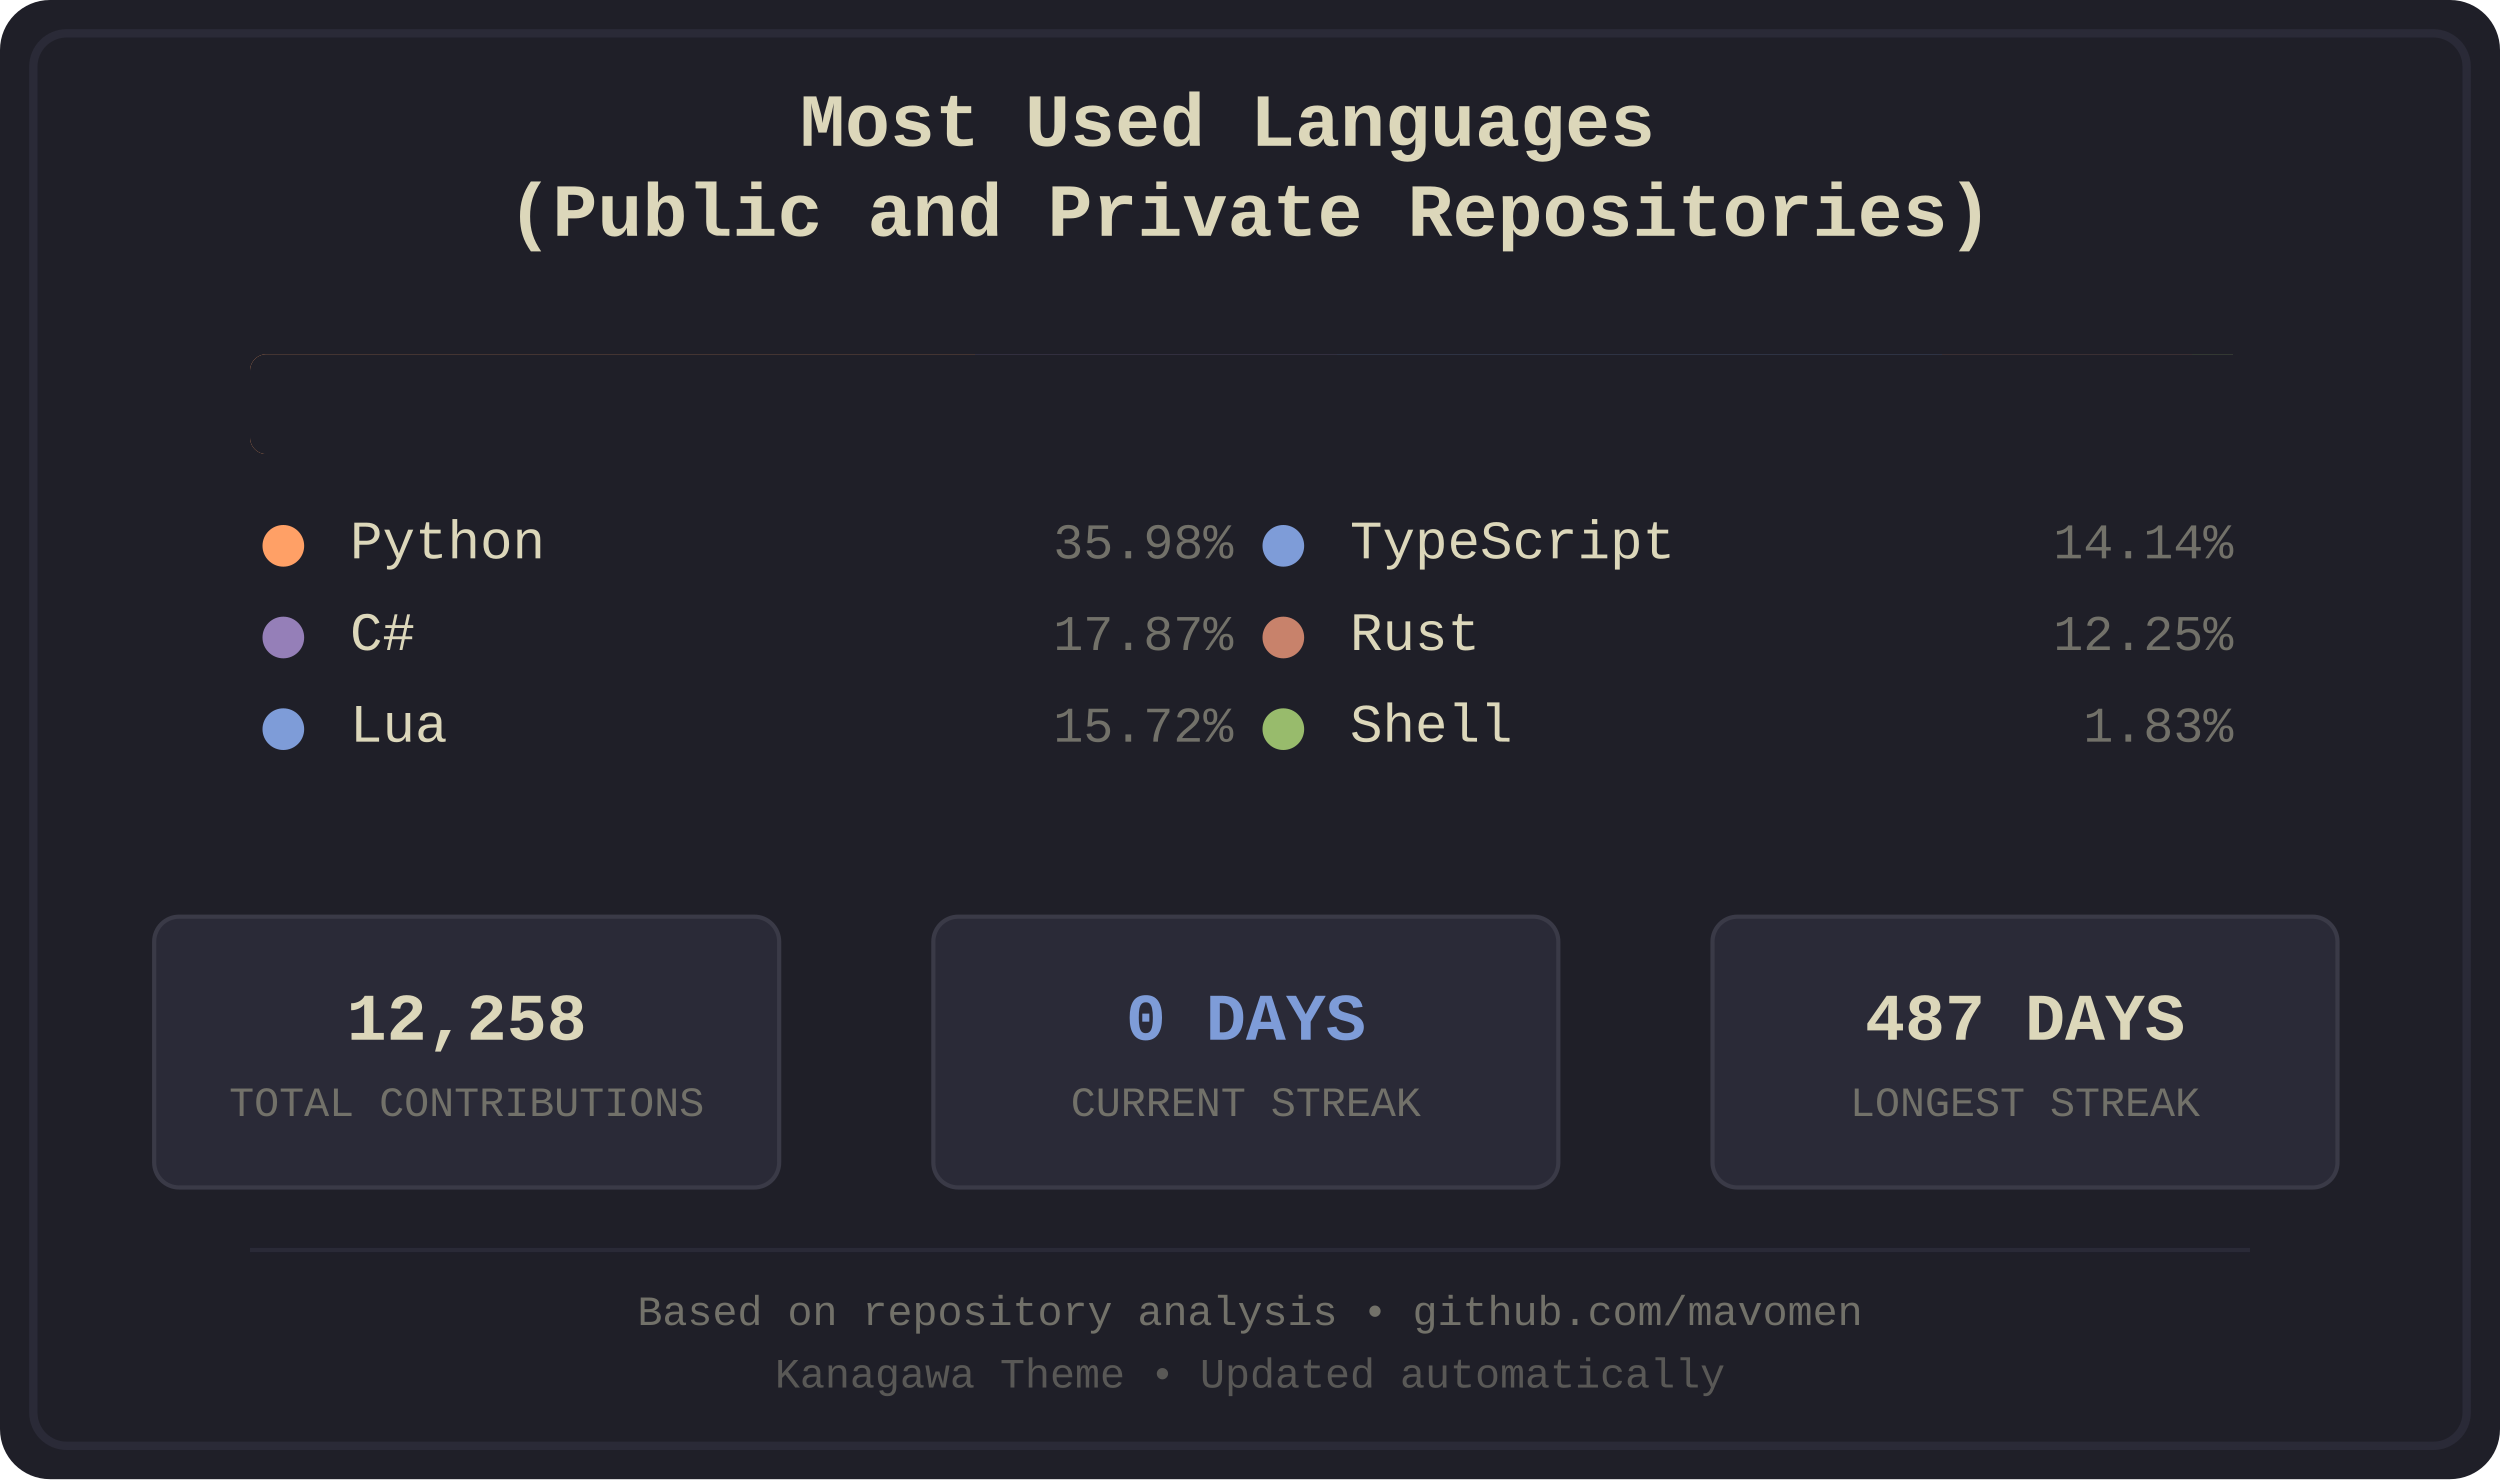
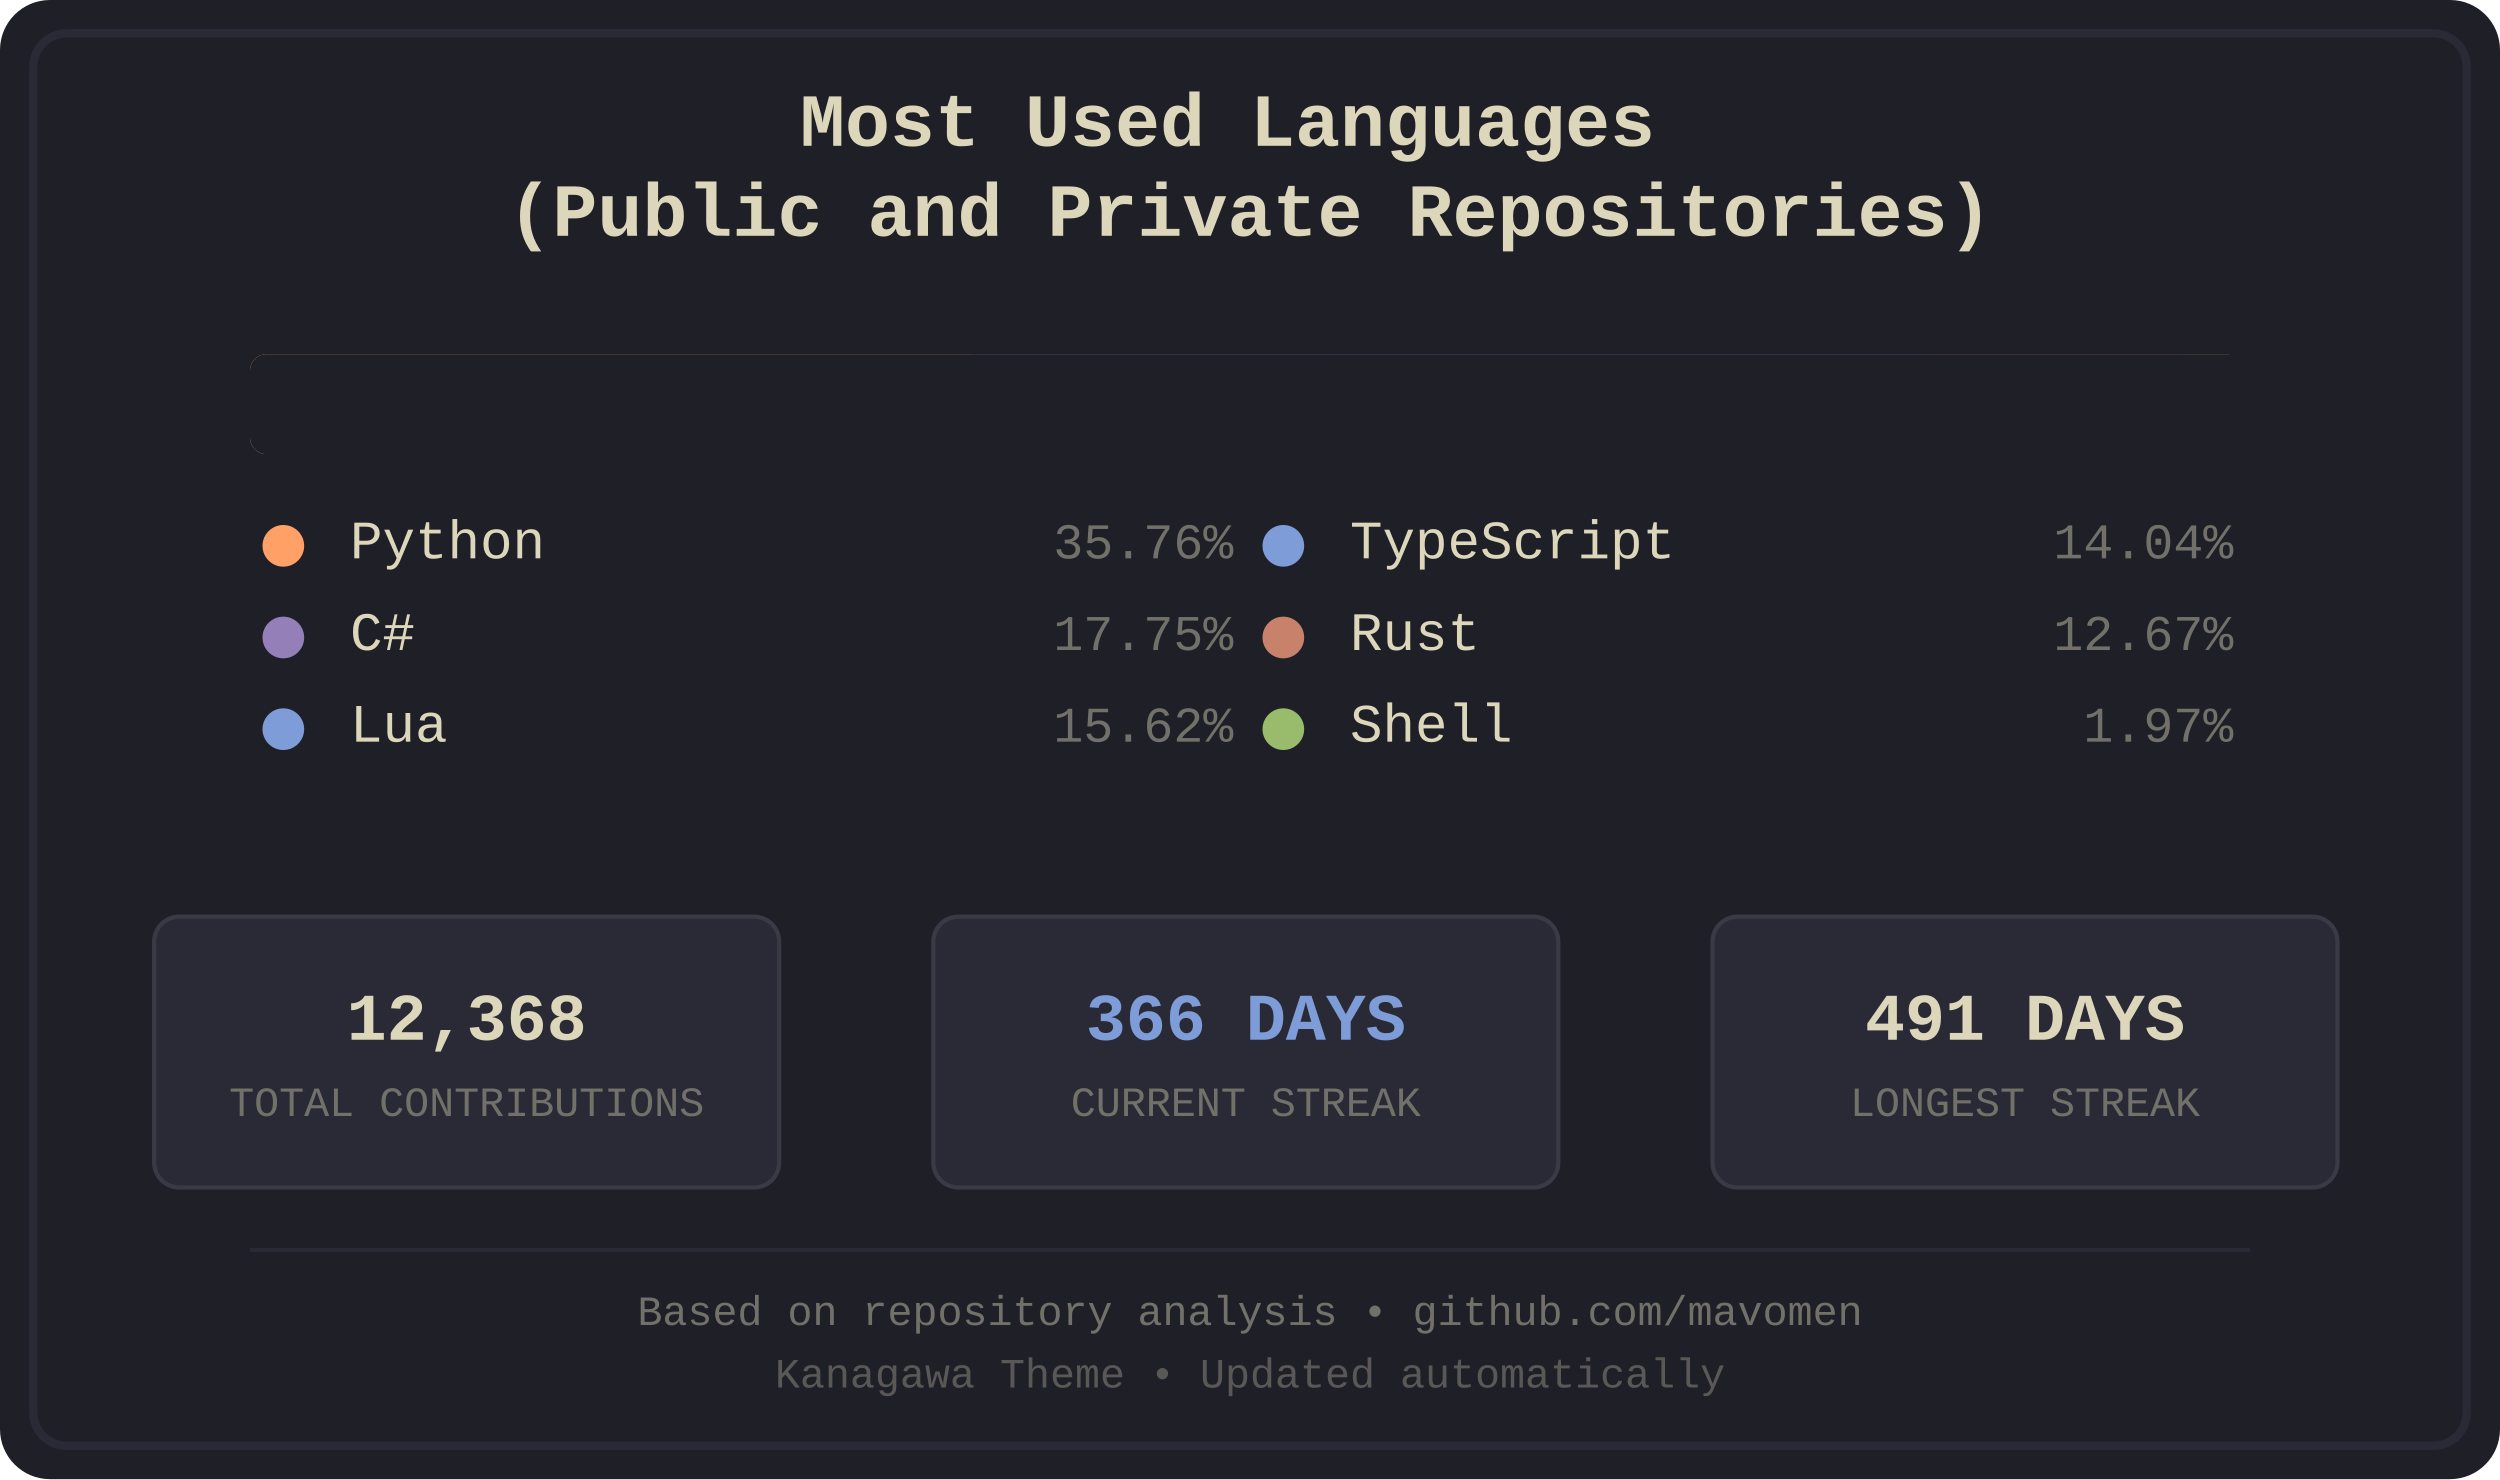
<svg xmlns="http://www.w3.org/2000/svg" width="600" height="355" viewBox="0 0 600 355">
  <defs>
    <style>
.bg-primary { fill: #1f1f28; }
.bg-secondary { fill: #16161d; }
.fg-primary { fill: #dcd7ba; }
.fg-secondary { fill: #727169; }
.border { stroke: #2a2a37; }
.font-title { font-family: 'Courier New', monospace; font-size: 18px; font-weight: bold; }
.font-lang { font-family: 'Courier New', monospace; font-size: 13px; }
.font-percent { font-family: 'Courier New', monospace; font-size: 12px; }
.font-footer { font-family: 'Courier New', monospace; font-size: 10px; }
.stat-box { fill: #2a2a37; stroke: #3a3a47; stroke-width: 1; rx: 6; ry: 6; }
.stat-value { font-family: 'Courier New', monospace; font-size: 16px; font-weight: bold; }
.stat-label { font-family: 'Courier New', monospace; font-size: 10px; }
.python { fill: #ffa066; }
.csharp { fill: #957fb8; }
.lua { fill: #7e9cd8; }
.typescript { fill: #7e9cd8; }
.rust { fill: #c8826b; }
.shell { fill: #98bb6c; }
</style>
    <clipPath id="barClip">
      <rect x="60" y="85" width="480" height="24" rx="4" ry="4" />
    </clipPath>
  </defs>
  <rect width="600" height="355" fill="#1f1f28" rx="12" />
  <rect x="8" y="8" width="584" height="339" fill="none" stroke="#2a2a37" stroke-width="2" rx="8" />
  <text x="300.0" y="35" text-anchor="middle" fill="#dcd7ba" class="font-title">
    <tspan x="300.0" dy="0">Most Used Languages</tspan>
    <tspan x="300.0" dy="1.2em">(Public and Private Repositories)</tspan>
  </text>
  <g id="language-bar" clip-path="url(#barClip)" shape-rendering="crispEdges">
-     <rect x="60" y="85" width="174" height="24" class="python" />
-     <rect x="234" y="85" width="87" height="24" class="csharp" />
-     <rect x="321" y="85" width="76" height="24" class="lua" />
-     <rect x="397" y="85" width="69" height="24" class="typescript" />
-     <rect x="466" y="85" width="60" height="24" class="rust" />
-     <rect x="526" y="85" width="10" height="24" class="shell" />
+     <rect x="60" y="85" width="173" height="24" class="python" />
+     <rect x="233" y="85" width="86" height="24" class="csharp" />
+     <rect x="319" y="85" width="76" height="24" class="lua" />
+     <rect x="395" y="85" width="68" height="24" class="typescript" />
+     <rect x="463" y="85" width="62" height="24" class="rust" />
+     <rect x="525" y="85" width="10" height="24" class="shell" />
  </g>
  <rect x="60" y="85" width="480" height="24" fill="#1f1f28" rx="4">
    <animate attributeName="width" from="480" to="0" dur="1.2s" fill="freeze" />
  </rect>
  <g transform="translate(60.0, 134)">
    <circle cx="8" cy="-3" r="5" class="python" />
    <text x="24" y="0" class="fg-primary font-lang">Python</text>
-     <text x="236.0" y="0" class="fg-secondary font-percent" text-anchor="end">35.98%</text>
+     <text x="236.0" y="0" class="fg-secondary font-percent" text-anchor="end">35.76%</text>
  </g>
  <g transform="translate(60.0, 156)">
    <circle cx="8" cy="-3" r="5" class="csharp" />
    <text x="24" y="0" class="fg-primary font-lang">C#</text>
-     <text x="236.0" y="0" class="fg-secondary font-percent" text-anchor="end">17.87%</text>
+     <text x="236.0" y="0" class="fg-secondary font-percent" text-anchor="end">17.75%</text>
  </g>
  <g transform="translate(60.0, 178)">
    <circle cx="8" cy="-3" r="5" class="lua" />
    <text x="24" y="0" class="fg-primary font-lang">Lua</text>
-     <text x="236.0" y="0" class="fg-secondary font-percent" text-anchor="end">15.72%</text>
+     <text x="236.0" y="0" class="fg-secondary font-percent" text-anchor="end">15.62%</text>
  </g>
  <g transform="translate(300.0, 134)">
    <circle cx="8" cy="-3" r="5" class="typescript" />
    <text x="24" y="0" class="fg-primary font-lang">TypeScript</text>
-     <text x="236.0" y="0" class="fg-secondary font-percent" text-anchor="end">14.14%</text>
+     <text x="236.0" y="0" class="fg-secondary font-percent" text-anchor="end">14.04%</text>
  </g>
  <g transform="translate(300.0, 156)">
    <circle cx="8" cy="-3" r="5" class="rust" />
    <text x="24" y="0" class="fg-primary font-lang">Rust</text>
-     <text x="236.0" y="0" class="fg-secondary font-percent" text-anchor="end">12.25%</text>
+     <text x="236.0" y="0" class="fg-secondary font-percent" text-anchor="end">12.67%</text>
  </g>
  <g transform="translate(300.0, 178)">
    <circle cx="8" cy="-3" r="5" class="shell" />
    <text x="24" y="0" class="fg-primary font-lang">Shell</text>
-     <text x="236.0" y="0" class="fg-secondary font-percent" text-anchor="end">1.83%</text>
+     <text x="236.0" y="0" class="fg-secondary font-percent" text-anchor="end">1.97%</text>
  </g>
  <rect x="37" y="220" width="150" height="65" class="stat-box" />
-   <text x="112.0" y="245" text-anchor="middle" dominant-baseline="middle" fill="#dcd7ba" class="stat-value">12,258</text>
+   <text x="112.0" y="245" text-anchor="middle" dominant-baseline="middle" fill="#dcd7ba" class="stat-value">12,368</text>
  <text x="112.0" y="265" text-anchor="middle" dominant-baseline="middle" fill="#727169" class="stat-label">TOTAL CONTRIBUTIONS</text>
  <rect x="224" y="220" width="150" height="65" class="stat-box" />
-   <text x="299.0" y="245" text-anchor="middle" dominant-baseline="middle" fill="#7e9cd8" class="stat-value">0 DAYS</text>
+   <text x="299.0" y="245" text-anchor="middle" dominant-baseline="middle" fill="#7e9cd8" class="stat-value">366 DAYS</text>
  <text x="299.0" y="265" text-anchor="middle" dominant-baseline="middle" fill="#727169" class="stat-label">CURRENT STREAK</text>
  <rect x="411" y="220" width="150" height="65" class="stat-box" />
-   <text x="486.0" y="245" text-anchor="middle" dominant-baseline="middle" fill="#dcd7ba" class="stat-value">487 DAYS</text>
+   <text x="486.0" y="245" text-anchor="middle" dominant-baseline="middle" fill="#dcd7ba" class="stat-value">491 DAYS</text>
  <text x="486.0" y="265" text-anchor="middle" dominant-baseline="middle" fill="#727169" class="stat-label">LONGEST STREAK</text>
  <line x1="60" y1="300" x2="540" y2="300" stroke="#2a2a37" stroke-width="1" />
  <text x="300.0" y="318" text-anchor="middle" class="fg-secondary font-footer">Based on repository analysis • github.com/mavomen</text>
  <text x="300.0" y="333" text-anchor="middle" class="fg-secondary font-footer" opacity="0.7">Kanagawa Theme • Updated automatically</text>
</svg>
